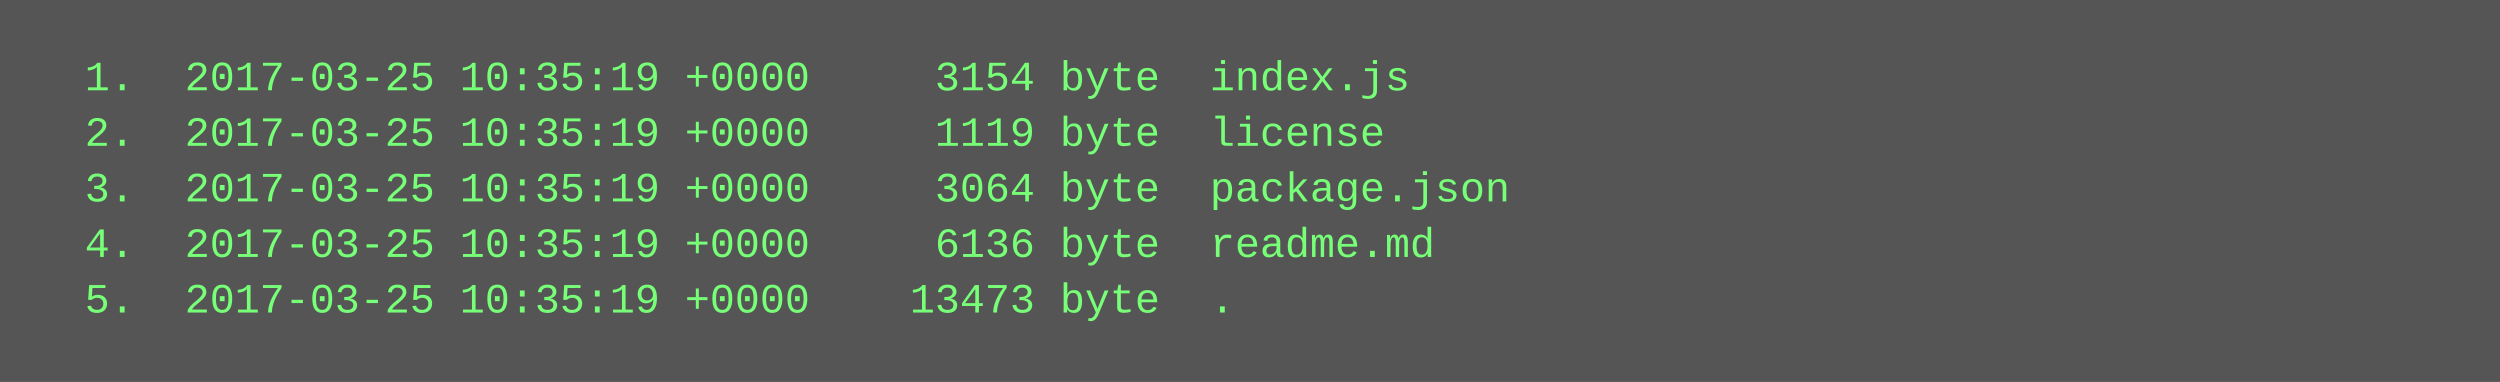
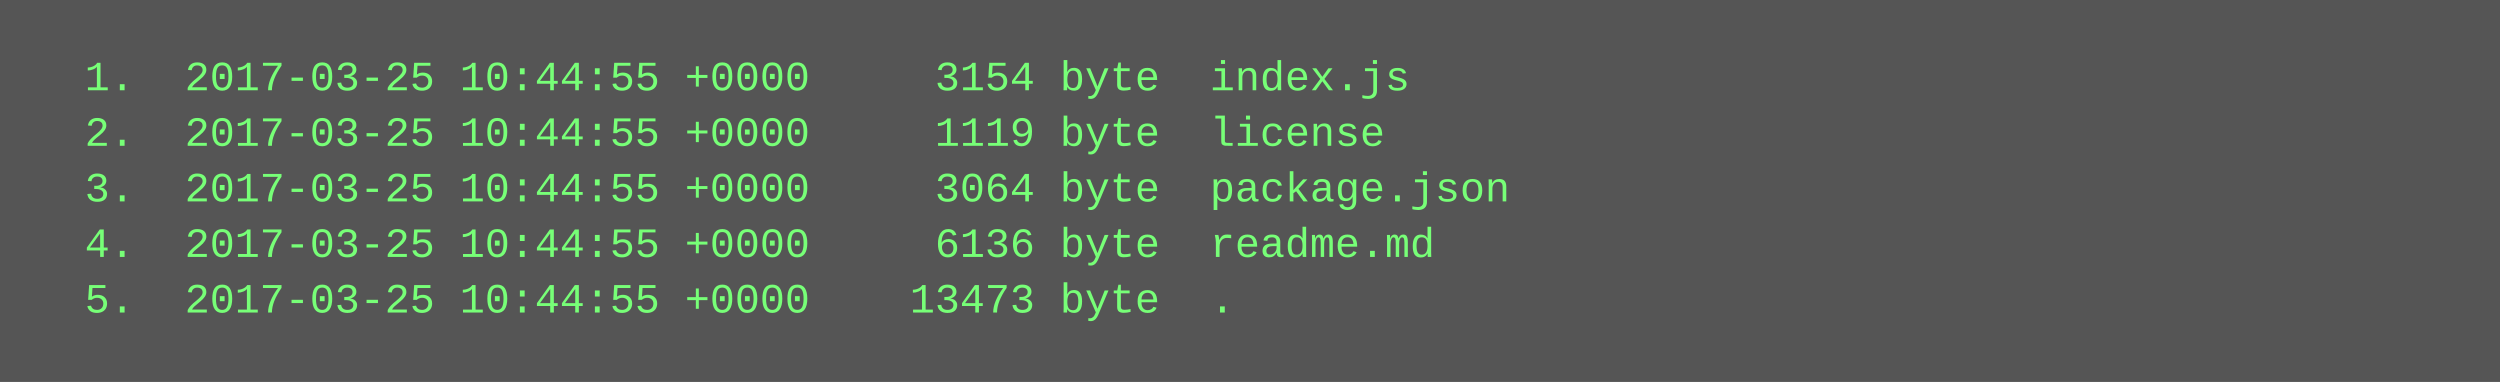
<svg xmlns="http://www.w3.org/2000/svg" height="110" width="720">
  <rect height="110" fill="#555" width="720" />
  <text fill="#7f7" font-family="Courier New" font-size="12" xml:space="preserve">
-     <tspan x="10" y="26">  1.  2017-03-25 10:35:19 +0000     3154 byte  index.js</tspan>
-     <tspan x="10" y="42">  2.  2017-03-25 10:35:19 +0000     1119 byte  license</tspan>
-     <tspan x="10" y="58">  3.  2017-03-25 10:35:19 +0000     3064 byte  package.json</tspan>
-     <tspan x="10" y="74">  4.  2017-03-25 10:35:19 +0000     6136 byte  readme.md</tspan>
-     <tspan x="10" y="90">  5.  2017-03-25 10:35:19 +0000    13473 byte  .</tspan>
+     <tspan x="10" y="26">  1.  2017-03-25 10:44:55 +0000     3154 byte  index.js</tspan>
+     <tspan x="10" y="42">  2.  2017-03-25 10:44:55 +0000     1119 byte  license</tspan>
+     <tspan x="10" y="58">  3.  2017-03-25 10:44:55 +0000     3064 byte  package.json</tspan>
+     <tspan x="10" y="74">  4.  2017-03-25 10:44:55 +0000     6136 byte  readme.md</tspan>
+     <tspan x="10" y="90">  5.  2017-03-25 10:44:55 +0000    13473 byte  .</tspan>
  </text>
</svg>
